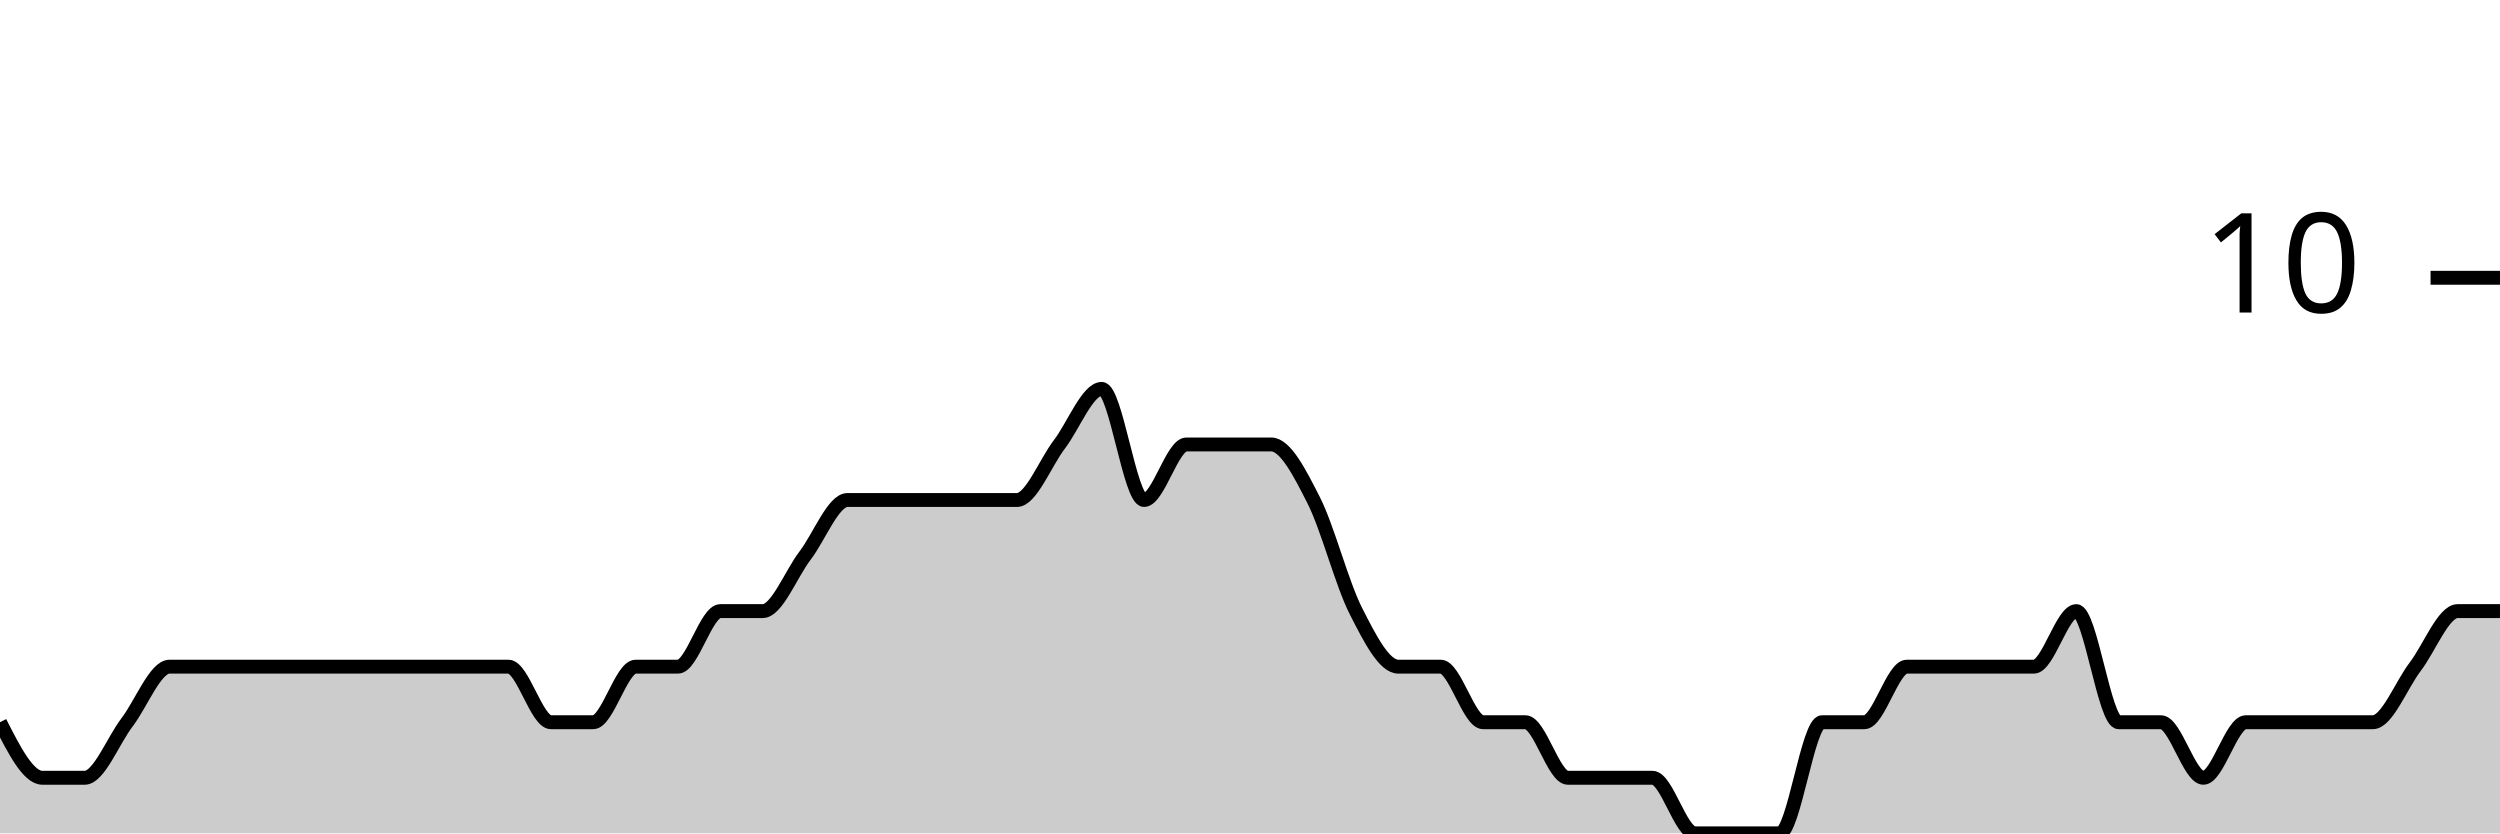
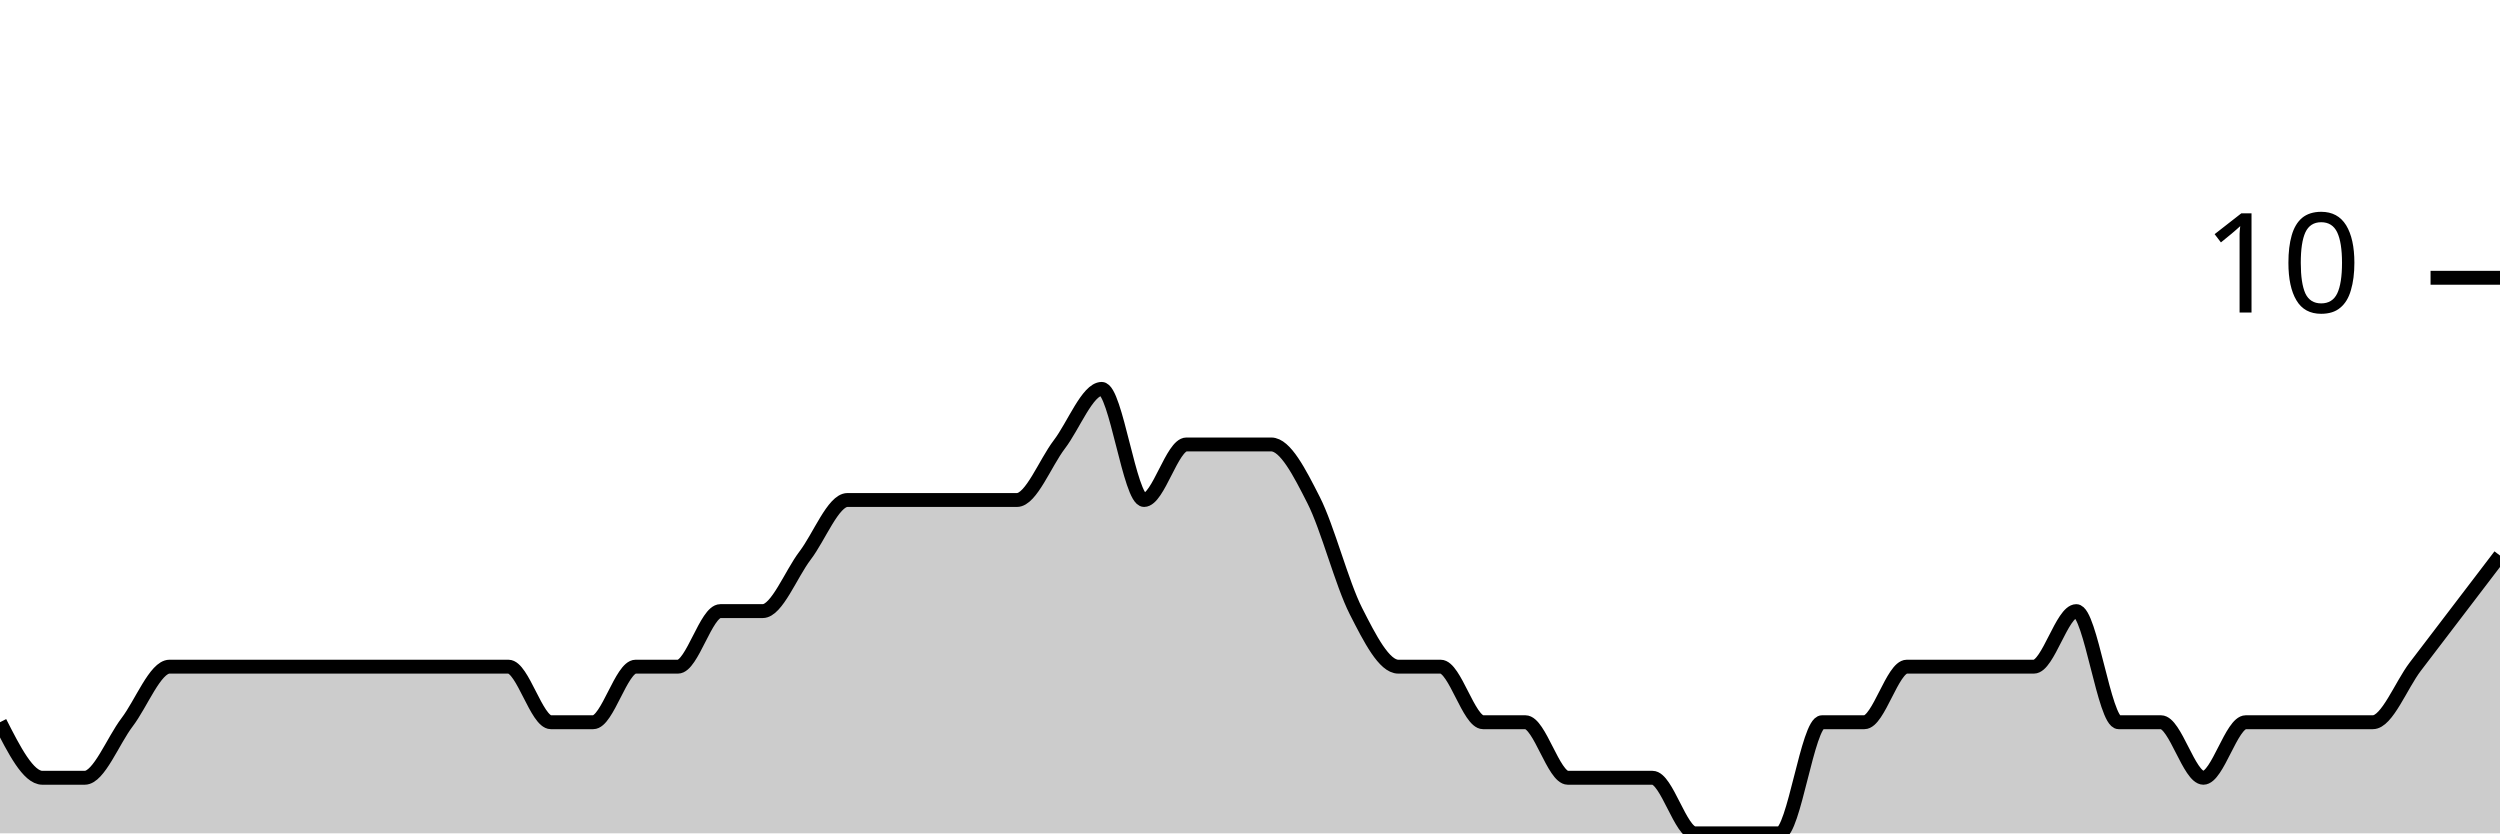
<svg xmlns="http://www.w3.org/2000/svg" viewBox="0 0 180 60">
  <g transform="translate(0,20)">
-     <path class="area" fill="rgba(0, 0, 0, 0.2)" d="M0,32C1.017,34,2.034,36,3.051,36C4.068,36,5.085,36,6.102,36C7.119,36,8.136,33.333,9.153,32C10.169,30.667,11.186,28,12.203,28C13.22,28,14.237,28,15.254,28C16.271,28,17.288,28,18.305,28C19.322,28,20.339,28,21.356,28C22.373,28,23.39,28,24.407,28C25.424,28,26.441,28,27.458,28C28.475,28,29.492,28,30.508,28C31.525,28,32.542,28,33.559,28C34.576,28,35.593,28,36.61,28C37.627,28,38.644,32,39.661,32C40.678,32,41.695,32,42.712,32C43.729,32,44.746,28,45.763,28C46.78,28,47.797,28,48.814,28C49.831,28,50.847,24,51.864,24C52.881,24,53.898,24,54.915,24C55.932,24,56.949,21.333,57.966,20C58.983,18.667,60,16,61.017,16C62.034,16,63.051,16,64.068,16C65.085,16,66.102,16,67.119,16C68.136,16,69.153,16,70.169,16C71.186,16,72.203,16,73.22,16C74.237,16,75.254,13.333,76.271,12C77.288,10.667,78.305,8,79.322,8C80.339,8,81.356,16,82.373,16C83.39,16,84.407,12,85.424,12C86.441,12,87.458,12,88.475,12C89.492,12,90.508,12,91.525,12C92.542,12,93.559,14,94.576,16C95.593,18,96.61,22,97.627,24C98.644,26,99.661,28,100.678,28C101.695,28,102.712,28,103.729,28C104.746,28,105.763,32,106.78,32C107.797,32,108.814,32,109.831,32C110.847,32,111.864,36,112.881,36C113.898,36,114.915,36,115.932,36C116.949,36,117.966,36,118.983,36C120,36,121.017,40,122.034,40C123.051,40,124.068,40,125.085,40C126.102,40,127.119,40,128.136,40C129.153,40,130.169,32,131.186,32C132.203,32,133.22,32,134.237,32C135.254,32,136.271,28,137.288,28C138.305,28,139.322,28,140.339,28C141.356,28,142.373,28,143.39,28C144.407,28,145.424,28,146.441,28C147.458,28,148.475,24,149.492,24C150.508,24,151.525,32,152.542,32C153.559,32,154.576,32,155.593,32C156.61,32,157.627,36,158.644,36C159.661,36,160.678,32,161.695,32C162.712,32,163.729,32,164.746,32C165.763,32,166.78,32,167.797,32C168.814,32,169.831,32,170.847,32C171.864,32,172.881,29.333,173.898,28C174.915,26.667,175.932,24,176.949,24C177.966,24,178.983,24,180,24L180,40C178.983,40,177.966,40,176.949,40C175.932,40,174.915,40,173.898,40C172.881,40,171.864,40,170.847,40C169.831,40,168.814,40,167.797,40C166.78,40,165.763,40,164.746,40C163.729,40,162.712,40,161.695,40C160.678,40,159.661,40,158.644,40C157.627,40,156.61,40,155.593,40C154.576,40,153.559,40,152.542,40C151.525,40,150.508,40,149.492,40C148.475,40,147.458,40,146.441,40C145.424,40,144.407,40,143.39,40C142.373,40,141.356,40,140.339,40C139.322,40,138.305,40,137.288,40C136.271,40,135.254,40,134.237,40C133.22,40,132.203,40,131.186,40C130.169,40,129.153,40,128.136,40C127.119,40,126.102,40,125.085,40C124.068,40,123.051,40,122.034,40C121.017,40,120,40,118.983,40C117.966,40,116.949,40,115.932,40C114.915,40,113.898,40,112.881,40C111.864,40,110.847,40,109.831,40C108.814,40,107.797,40,106.78,40C105.763,40,104.746,40,103.729,40C102.712,40,101.695,40,100.678,40C99.661,40,98.644,40,97.627,40C96.61,40,95.593,40,94.576,40C93.559,40,92.542,40,91.525,40C90.508,40,89.492,40,88.475,40C87.458,40,86.441,40,85.424,40C84.407,40,83.39,40,82.373,40C81.356,40,80.339,40,79.322,40C78.305,40,77.288,40,76.271,40C75.254,40,74.237,40,73.22,40C72.203,40,71.186,40,70.169,40C69.153,40,68.136,40,67.119,40C66.102,40,65.085,40,64.068,40C63.051,40,62.034,40,61.017,40C60,40,58.983,40,57.966,40C56.949,40,55.932,40,54.915,40C53.898,40,52.881,40,51.864,40C50.847,40,49.831,40,48.814,40C47.797,40,46.78,40,45.763,40C44.746,40,43.729,40,42.712,40C41.695,40,40.678,40,39.661,40C38.644,40,37.627,40,36.61,40C35.593,40,34.576,40,33.559,40C32.542,40,31.525,40,30.508,40C29.492,40,28.475,40,27.458,40C26.441,40,25.424,40,24.407,40C23.39,40,22.373,40,21.356,40C20.339,40,19.322,40,18.305,40C17.288,40,16.271,40,15.254,40C14.237,40,13.22,40,12.203,40C11.186,40,10.169,40,9.153,40C8.136,40,7.119,40,6.102,40C5.085,40,4.068,40,3.051,40C2.034,40,1.017,40,0,40Z" />
-     <path class="line" stroke="black" fill="none" d="M0,32C1.017,34,2.034,36,3.051,36C4.068,36,5.085,36,6.102,36C7.119,36,8.136,33.333,9.153,32C10.169,30.667,11.186,28,12.203,28C13.22,28,14.237,28,15.254,28C16.271,28,17.288,28,18.305,28C19.322,28,20.339,28,21.356,28C22.373,28,23.39,28,24.407,28C25.424,28,26.441,28,27.458,28C28.475,28,29.492,28,30.508,28C31.525,28,32.542,28,33.559,28C34.576,28,35.593,28,36.61,28C37.627,28,38.644,32,39.661,32C40.678,32,41.695,32,42.712,32C43.729,32,44.746,28,45.763,28C46.78,28,47.797,28,48.814,28C49.831,28,50.847,24,51.864,24C52.881,24,53.898,24,54.915,24C55.932,24,56.949,21.333,57.966,20C58.983,18.667,60,16,61.017,16C62.034,16,63.051,16,64.068,16C65.085,16,66.102,16,67.119,16C68.136,16,69.153,16,70.169,16C71.186,16,72.203,16,73.22,16C74.237,16,75.254,13.333,76.271,12C77.288,10.667,78.305,8,79.322,8C80.339,8,81.356,16,82.373,16C83.39,16,84.407,12,85.424,12C86.441,12,87.458,12,88.475,12C89.492,12,90.508,12,91.525,12C92.542,12,93.559,14,94.576,16C95.593,18,96.61,22,97.627,24C98.644,26,99.661,28,100.678,28C101.695,28,102.712,28,103.729,28C104.746,28,105.763,32,106.78,32C107.797,32,108.814,32,109.831,32C110.847,32,111.864,36,112.881,36C113.898,36,114.915,36,115.932,36C116.949,36,117.966,36,118.983,36C120,36,121.017,40,122.034,40C123.051,40,124.068,40,125.085,40C126.102,40,127.119,40,128.136,40C129.153,40,130.169,32,131.186,32C132.203,32,133.22,32,134.237,32C135.254,32,136.271,28,137.288,28C138.305,28,139.322,28,140.339,28C141.356,28,142.373,28,143.39,28C144.407,28,145.424,28,146.441,28C147.458,28,148.475,24,149.492,24C150.508,24,151.525,32,152.542,32C153.559,32,154.576,32,155.593,32C156.61,32,157.627,36,158.644,36C159.661,36,160.678,32,161.695,32C162.712,32,163.729,32,164.746,32C165.763,32,166.78,32,167.797,32C168.814,32,169.831,32,170.847,32C171.864,32,172.881,29.333,173.898,28C174.915,26.667,175.932,24,176.949,24C177.966,24,178.983,24,180,24" />
+     <path class="area" fill="rgba(0, 0, 0, 0.2)" d="M0,32C1.017,34,2.034,36,3.051,36C4.068,36,5.085,36,6.102,36C7.119,36,8.136,33.333,9.153,32C10.169,30.667,11.186,28,12.203,28C13.22,28,14.237,28,15.254,28C16.271,28,17.288,28,18.305,28C19.322,28,20.339,28,21.356,28C22.373,28,23.39,28,24.407,28C25.424,28,26.441,28,27.458,28C28.475,28,29.492,28,30.508,28C31.525,28,32.542,28,33.559,28C34.576,28,35.593,28,36.61,28C37.627,28,38.644,32,39.661,32C40.678,32,41.695,32,42.712,32C43.729,32,44.746,28,45.763,28C46.78,28,47.797,28,48.814,28C49.831,28,50.847,24,51.864,24C52.881,24,53.898,24,54.915,24C55.932,24,56.949,21.333,57.966,20C58.983,18.667,60,16,61.017,16C62.034,16,63.051,16,64.068,16C65.085,16,66.102,16,67.119,16C68.136,16,69.153,16,70.169,16C71.186,16,72.203,16,73.22,16C74.237,16,75.254,13.333,76.271,12C77.288,10.667,78.305,8,79.322,8C80.339,8,81.356,16,82.373,16C83.39,16,84.407,12,85.424,12C86.441,12,87.458,12,88.475,12C89.492,12,90.508,12,91.525,12C92.542,12,93.559,14,94.576,16C95.593,18,96.61,22,97.627,24C98.644,26,99.661,28,100.678,28C101.695,28,102.712,28,103.729,28C104.746,28,105.763,32,106.78,32C107.797,32,108.814,32,109.831,32C110.847,32,111.864,36,112.881,36C113.898,36,114.915,36,115.932,36C116.949,36,117.966,36,118.983,36C120,36,121.017,40,122.034,40C123.051,40,124.068,40,125.085,40C126.102,40,127.119,40,128.136,40C129.153,40,130.169,32,131.186,32C132.203,32,133.22,32,134.237,32C135.254,32,136.271,28,137.288,28C138.305,28,139.322,28,140.339,28C141.356,28,142.373,28,143.39,28C144.407,28,145.424,28,146.441,28C147.458,28,148.475,24,149.492,24C150.508,24,151.525,32,152.542,32C153.559,32,154.576,32,155.593,32C156.61,32,157.627,36,158.644,36C159.661,36,160.678,32,161.695,32C162.712,32,163.729,32,164.746,32C165.763,32,166.78,32,167.797,32C168.814,32,169.831,32,170.847,32C171.864,32,172.881,29.333,173.898,28C174.915,26.667,175.932,25.333,176.949,24C177.966,22.667,178.983,21.333,180,20L180,40C178.983,40,177.966,40,176.949,40C175.932,40,174.915,40,173.898,40C172.881,40,171.864,40,170.847,40C169.831,40,168.814,40,167.797,40C166.78,40,165.763,40,164.746,40C163.729,40,162.712,40,161.695,40C160.678,40,159.661,40,158.644,40C157.627,40,156.61,40,155.593,40C154.576,40,153.559,40,152.542,40C151.525,40,150.508,40,149.492,40C148.475,40,147.458,40,146.441,40C145.424,40,144.407,40,143.39,40C142.373,40,141.356,40,140.339,40C139.322,40,138.305,40,137.288,40C136.271,40,135.254,40,134.237,40C133.22,40,132.203,40,131.186,40C130.169,40,129.153,40,128.136,40C127.119,40,126.102,40,125.085,40C124.068,40,123.051,40,122.034,40C121.017,40,120,40,118.983,40C117.966,40,116.949,40,115.932,40C114.915,40,113.898,40,112.881,40C111.864,40,110.847,40,109.831,40C108.814,40,107.797,40,106.78,40C105.763,40,104.746,40,103.729,40C102.712,40,101.695,40,100.678,40C99.661,40,98.644,40,97.627,40C96.61,40,95.593,40,94.576,40C93.559,40,92.542,40,91.525,40C90.508,40,89.492,40,88.475,40C87.458,40,86.441,40,85.424,40C84.407,40,83.39,40,82.373,40C81.356,40,80.339,40,79.322,40C78.305,40,77.288,40,76.271,40C75.254,40,74.237,40,73.22,40C72.203,40,71.186,40,70.169,40C69.153,40,68.136,40,67.119,40C66.102,40,65.085,40,64.068,40C63.051,40,62.034,40,61.017,40C60,40,58.983,40,57.966,40C56.949,40,55.932,40,54.915,40C53.898,40,52.881,40,51.864,40C50.847,40,49.831,40,48.814,40C47.797,40,46.78,40,45.763,40C44.746,40,43.729,40,42.712,40C41.695,40,40.678,40,39.661,40C38.644,40,37.627,40,36.61,40C35.593,40,34.576,40,33.559,40C32.542,40,31.525,40,30.508,40C29.492,40,28.475,40,27.458,40C26.441,40,25.424,40,24.407,40C23.39,40,22.373,40,21.356,40C20.339,40,19.322,40,18.305,40C17.288,40,16.271,40,15.254,40C14.237,40,13.22,40,12.203,40C11.186,40,10.169,40,9.153,40C8.136,40,7.119,40,6.102,40C5.085,40,4.068,40,3.051,40C2.034,40,1.017,40,0,40Z" />
+     <path class="line" stroke="black" fill="none" d="M0,32C1.017,34,2.034,36,3.051,36C4.068,36,5.085,36,6.102,36C7.119,36,8.136,33.333,9.153,32C10.169,30.667,11.186,28,12.203,28C13.22,28,14.237,28,15.254,28C16.271,28,17.288,28,18.305,28C19.322,28,20.339,28,21.356,28C22.373,28,23.39,28,24.407,28C25.424,28,26.441,28,27.458,28C28.475,28,29.492,28,30.508,28C31.525,28,32.542,28,33.559,28C34.576,28,35.593,28,36.61,28C37.627,28,38.644,32,39.661,32C40.678,32,41.695,32,42.712,32C43.729,32,44.746,28,45.763,28C46.78,28,47.797,28,48.814,28C49.831,28,50.847,24,51.864,24C52.881,24,53.898,24,54.915,24C55.932,24,56.949,21.333,57.966,20C58.983,18.667,60,16,61.017,16C62.034,16,63.051,16,64.068,16C65.085,16,66.102,16,67.119,16C68.136,16,69.153,16,70.169,16C71.186,16,72.203,16,73.22,16C74.237,16,75.254,13.333,76.271,12C77.288,10.667,78.305,8,79.322,8C80.339,8,81.356,16,82.373,16C83.39,16,84.407,12,85.424,12C86.441,12,87.458,12,88.475,12C89.492,12,90.508,12,91.525,12C92.542,12,93.559,14,94.576,16C95.593,18,96.61,22,97.627,24C98.644,26,99.661,28,100.678,28C101.695,28,102.712,28,103.729,28C104.746,28,105.763,32,106.78,32C107.797,32,108.814,32,109.831,32C110.847,32,111.864,36,112.881,36C113.898,36,114.915,36,115.932,36C116.949,36,117.966,36,118.983,36C120,36,121.017,40,122.034,40C123.051,40,124.068,40,125.085,40C126.102,40,127.119,40,128.136,40C129.153,40,130.169,32,131.186,32C132.203,32,133.22,32,134.237,32C135.254,32,136.271,28,137.288,28C138.305,28,139.322,28,140.339,28C141.356,28,142.373,28,143.39,28C144.407,28,145.424,28,146.441,28C147.458,28,148.475,24,149.492,24C150.508,24,151.525,32,152.542,32C153.559,32,154.576,32,155.593,32C156.61,32,157.627,36,158.644,36C159.661,36,160.678,32,161.695,32C162.712,32,163.729,32,164.746,32C165.763,32,166.78,32,167.797,32C168.814,32,169.831,32,170.847,32C171.864,32,172.881,29.333,173.898,28C174.915,26.667,175.932,25.333,176.949,24C177.966,22.667,178.983,21.333,180,20" />
    <path class="axis-ceiling" stroke-width="1" stroke="black" fill="none" d="M175,0L180,0" />
    <text class="axis-ceiling-label" font-family="sans-serif" text-anchor="end" font-size="10px" x="170" y="2.5">10</text>
  </g>
</svg>
